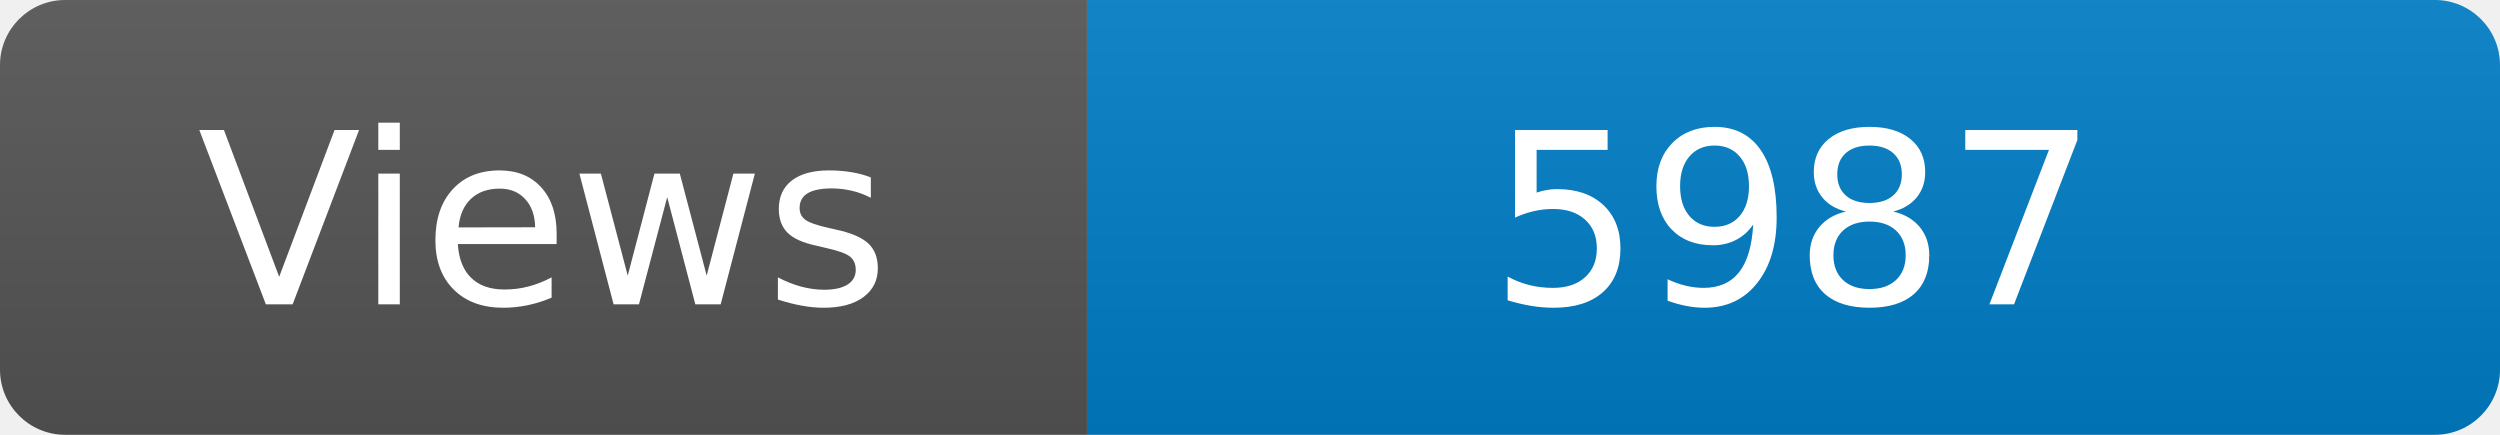
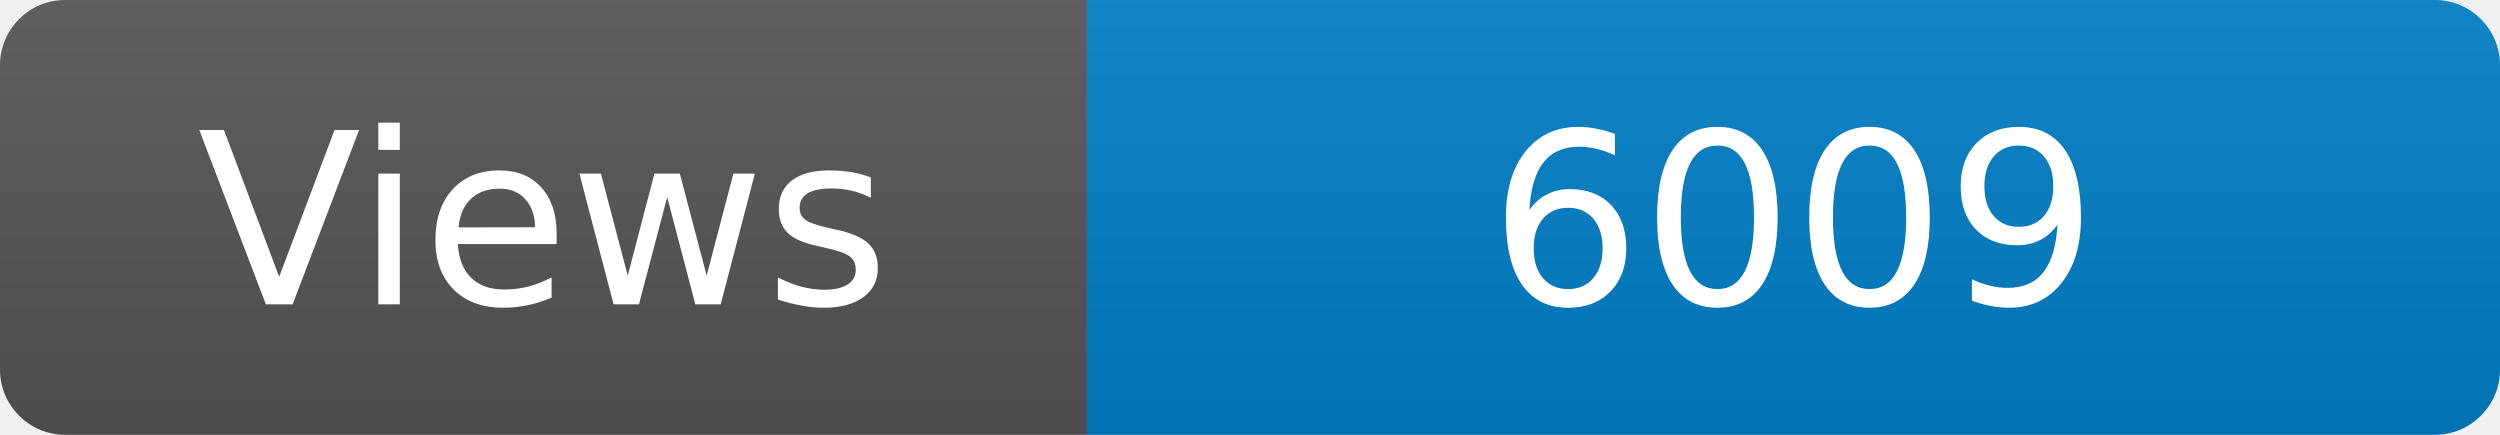
<svg xmlns="http://www.w3.org/2000/svg" width="115" height="20" role="img" aria-label="Maintained?: yes">
  <linearGradient id="s" x2="0" y2="100%">
    <stop offset="0" stop-color="#bbb" stop-opacity=".1" />
    <stop offset="1" stop-opacity=".1" />
  </linearGradient>
  <clipPath id="r">
    <rect width="115" height="20" rx="3" fill="#fff" />
  </clipPath>
  <g clip-path="url(#r)">
    <rect width="50" height="20" fill="#555" />
    <rect x="50" width="160" height="20" fill="#007ec6" />
    <rect width="115" height="20" fill="url(#s)" />
  </g>
  <g fill="#fff" text-anchor="middle" font-family="Verdana,Geneva,DejaVu Sans,sans-serif" font-size="110">
    <text x="250" y="140" transform="scale(.1)" fill="#fff">Views</text>
-     <text x="825" y="140" transform="scale(.1)" fill="#fff">5987</text>
+     <text x="825" y="140" transform="scale(.1)" fill="#fff">6009</text>
  </g>
</svg>
